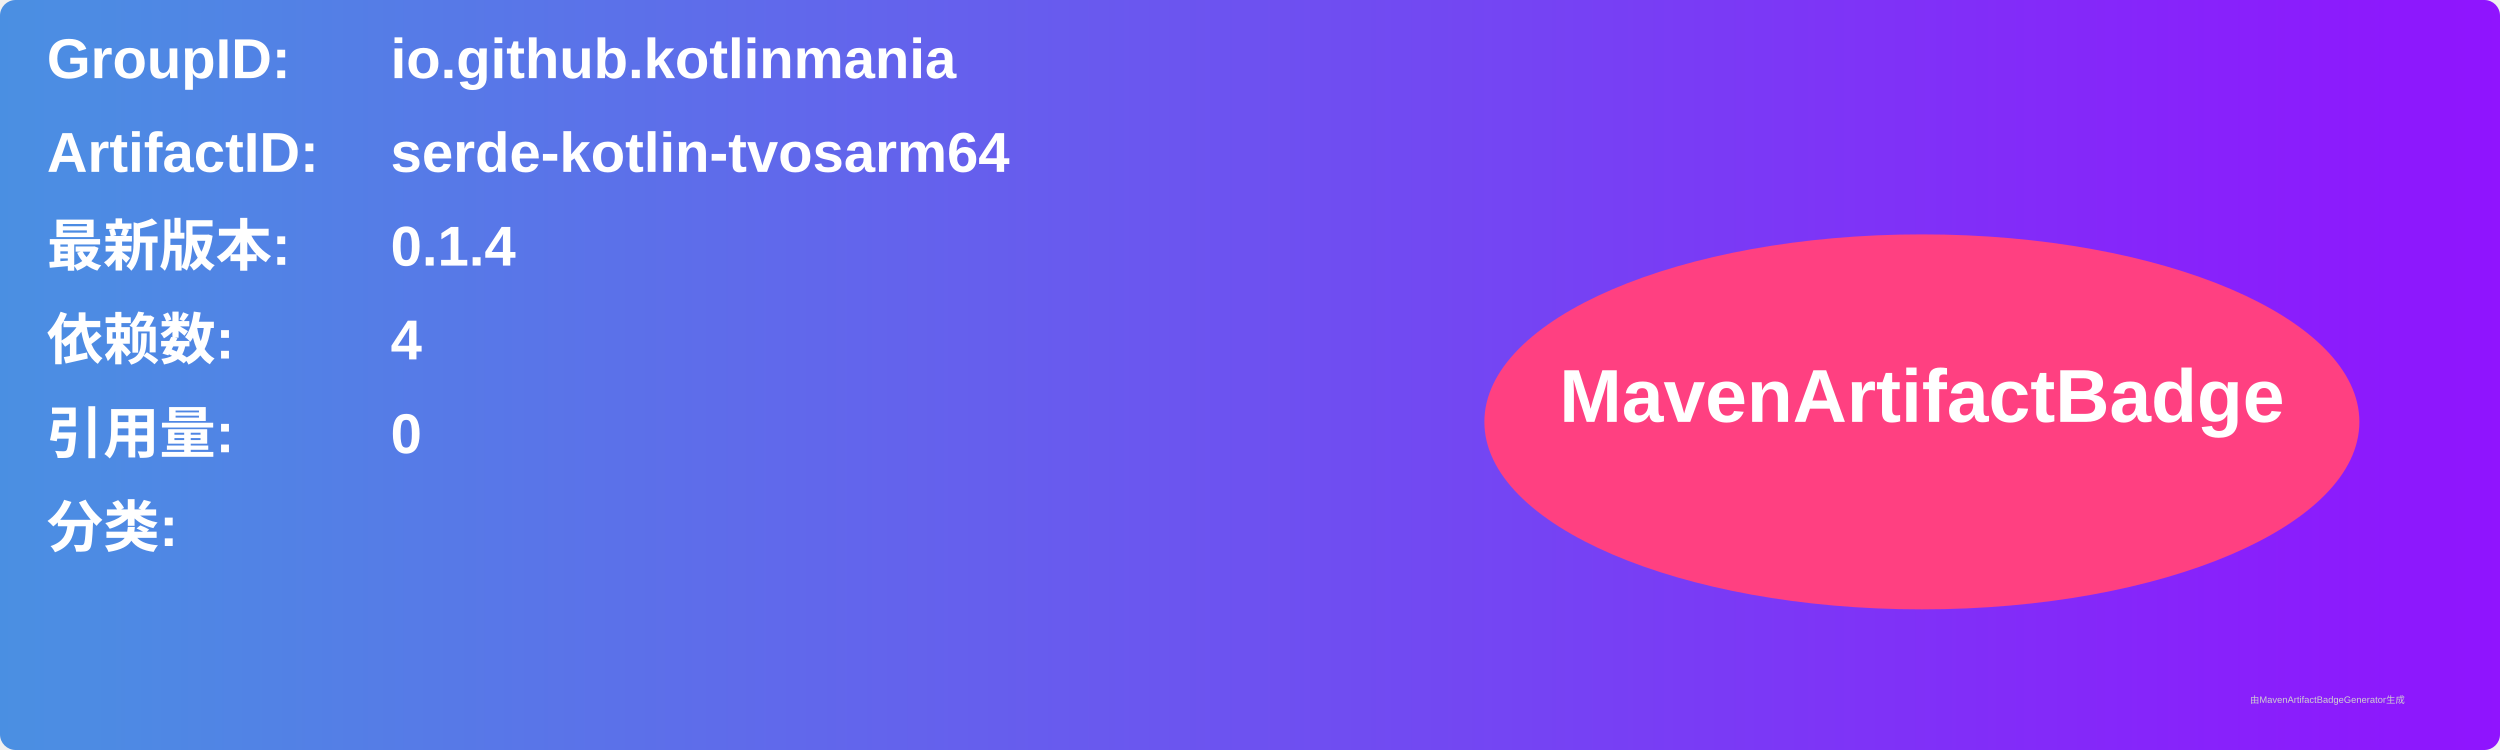
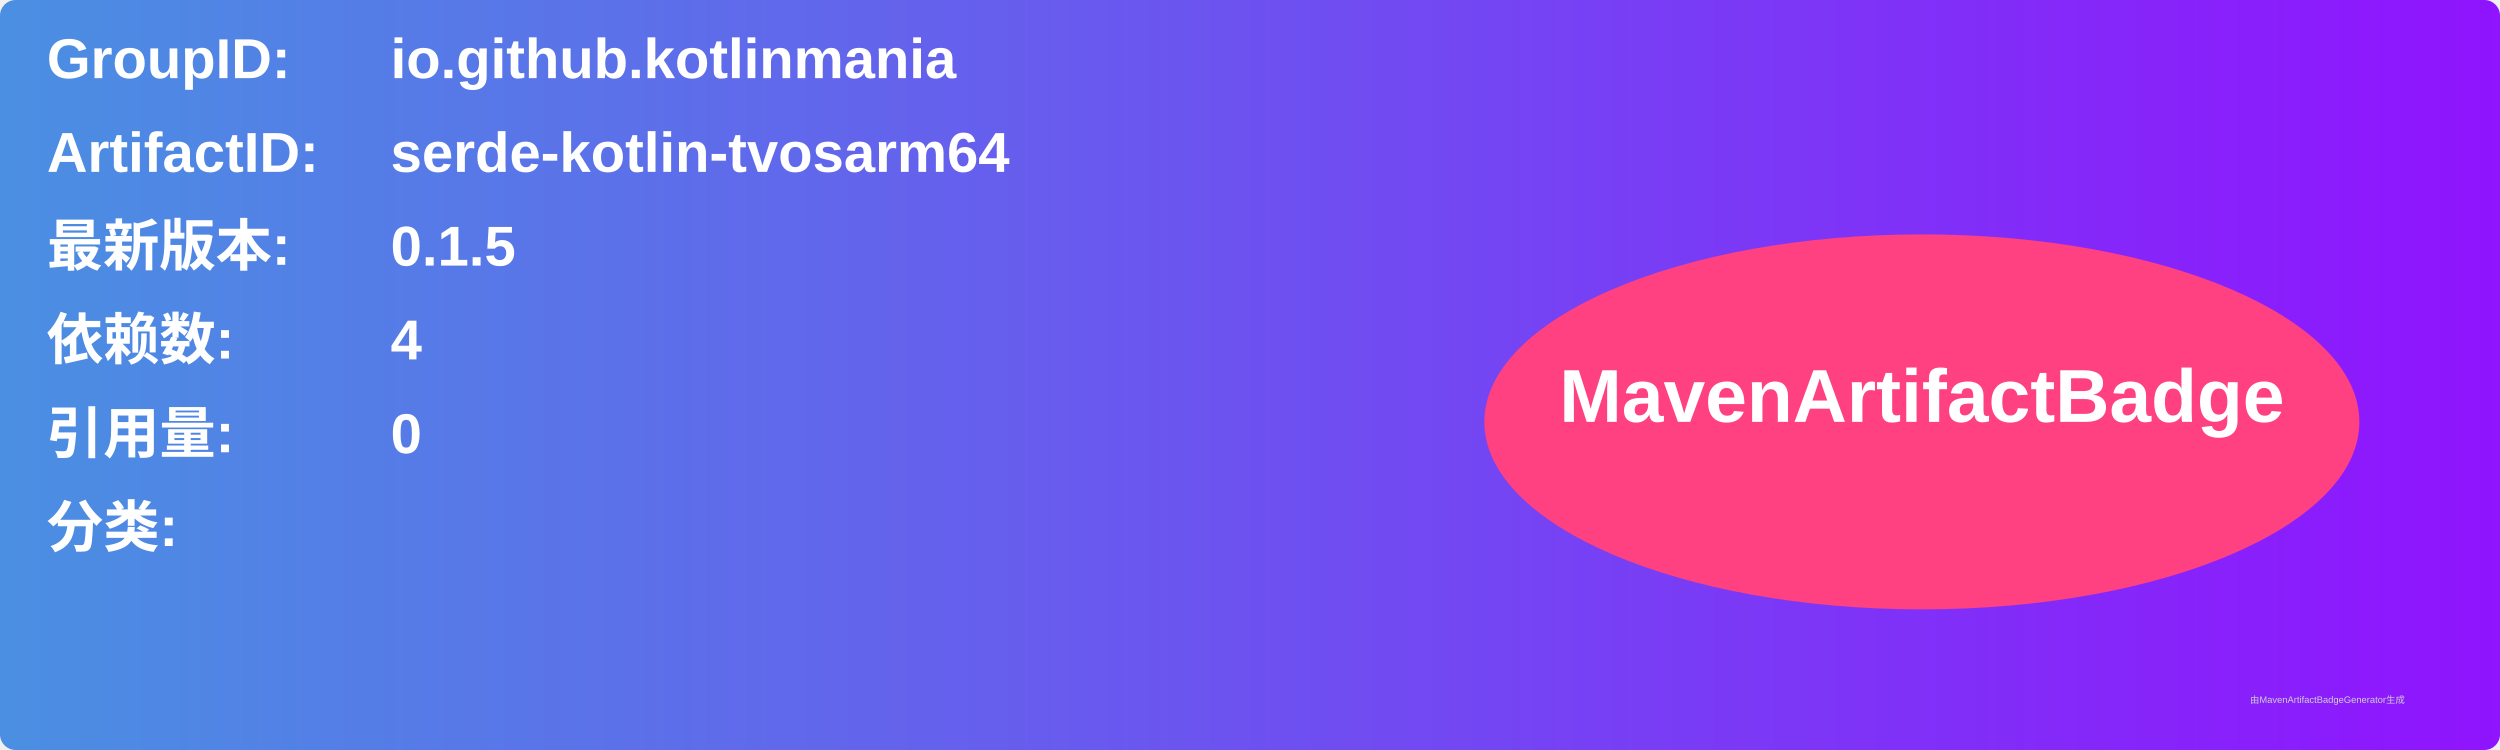
<svg xmlns="http://www.w3.org/2000/svg" width="800" height="240" viewBox="0 0 800 240">
  <linearGradient id="grad" x1="0%" y1="0%" x2="100%" y2="0%">
    <stop offset="0%" stop-color="#4a90e2" />
    <stop offset="100%" stop-color="#9013fe" />
  </linearGradient>
  <rect width="100%" height="100%" rx="5" ry="5" fill="url(#grad)" />
  <g transform="translate(15, 15)">
    <text x="0" y="10" font-family="Arial" font-size="18" fill="white" font-weight="bold" width="260">GroupID:</text>
    <text x="110" y="10" font-family="Arial" font-size="18" fill="white" font-weight="bold" width="460">io.github.kotlinmania</text>
    <text x="0" y="40" font-family="Arial" font-size="18" fill="white" font-weight="bold" width="260">ArtifactID:</text>
    <text x="110" y="40" font-family="Arial" font-size="18" fill="white" font-weight="bold" width="460">serde-kotlin-tvosarm64</text>
    <text x="0" y="70" font-family="Arial" font-size="18" fill="white" font-weight="bold">最新版本:</text>
    <text x="110" y="70" font-family="Arial" font-size="18" fill="white" font-weight="bold">
-       <tspan font-weight="bold">0.1.4</tspan>
+       <tspan font-weight="bold">0.1.5</tspan>
    </text>
    <text x="0" y="100" font-family="Arial" font-size="18" fill="white" font-weight="bold">依赖数: </text>
    <text x="110" y="100" font-family="Arial" font-size="18" fill="white">
      <tspan font-weight="bold">4</tspan>
    </text>
    <text x="0" y="130" font-family="Arial" font-size="18" fill="white" font-weight="bold">引用量: </text>
    <text x="110" y="130" font-family="Arial" font-size="18" fill="white">
      <tspan font-weight="bold">0</tspan>
    </text>
    <text x="0" y="160" font-family="Arial" font-size="18" fill="white" font-weight="bold">分类:</text>
    <text x="10" y="190" font-family="Arial" font-size="10" fill="white">
      <tspan font-weight="bold" />
    </text>
    <ellipse cx="600" cy="120" rx="140" ry="60" fill="#ff4081" />
    <text x="600" y="120" text-anchor="middle" font-family="Arial" font-size="24" fill="white" font-weight="bold">MavenArtifactBadge</text>
  </g>
  <text x="720" y="225" font-family="Arial" font-size="3" fill="#d0d0d0">由MavenArtifactBadgeGenerator生成</text>
</svg>
